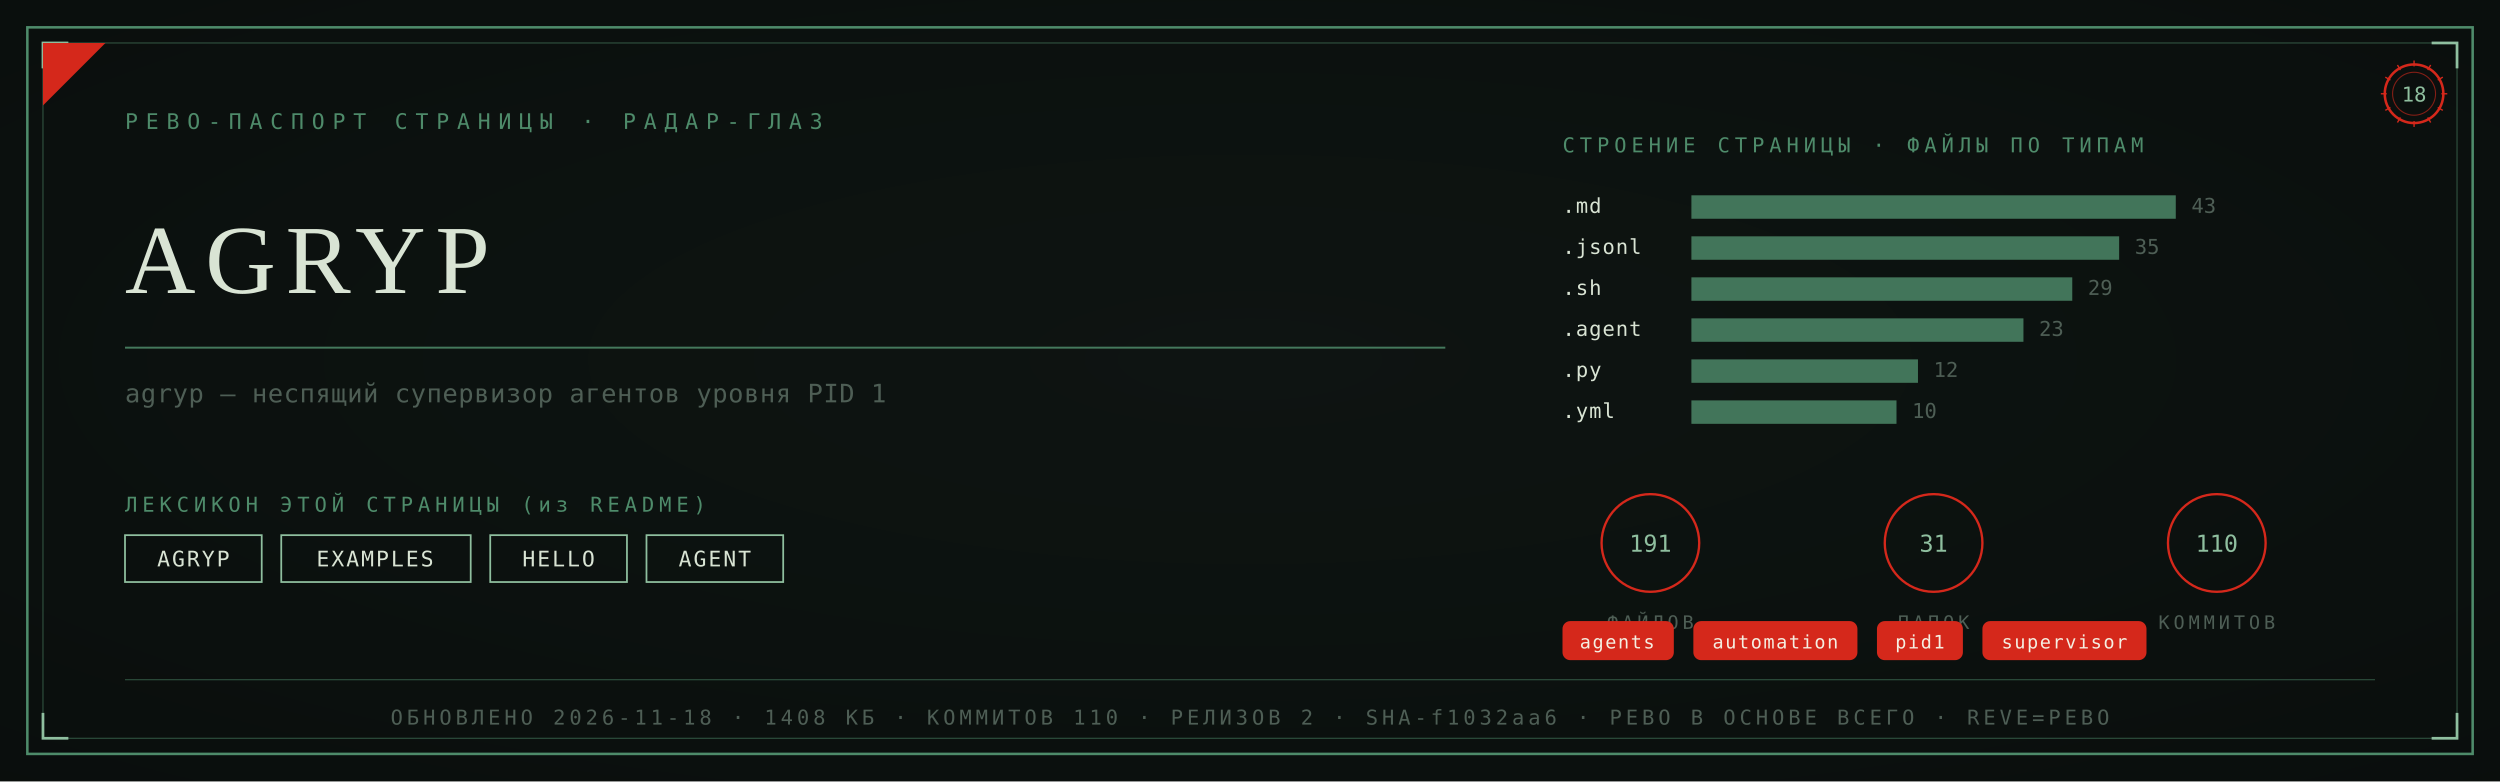
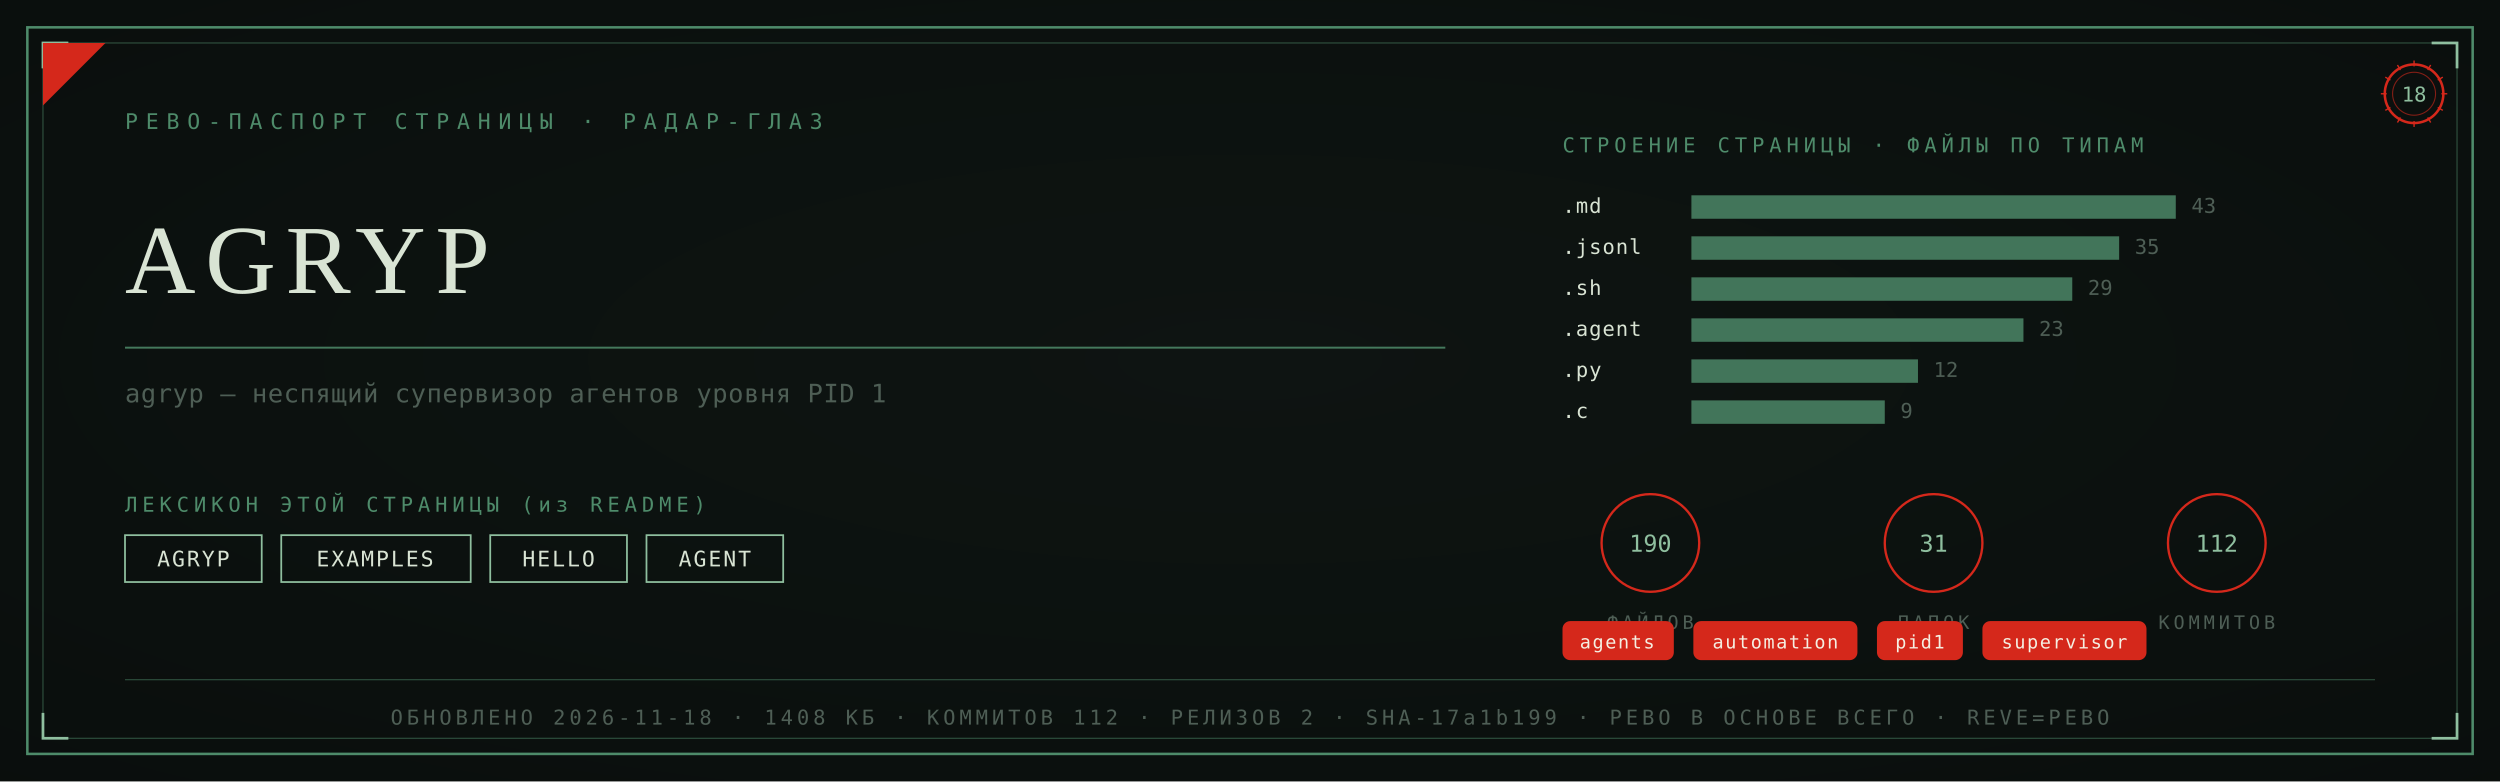
<svg xmlns="http://www.w3.org/2000/svg" viewBox="0 0 1280 400" width="1280" height="400">
  <defs>
    <radialGradient id="rp18" cx="0.5" cy="0.46" r="1.05">
      <stop offset="0" stop-color="#0E1512" />
      <stop offset="1" stop-color="#080B0A" />
    </radialGradient>
  </defs>
  <rect width="1280" height="400" fill="#080B0A" />
  <rect width="1280" height="400" fill="url(#rp18)" opacity="0.92" />
  <rect x="14" y="14" width="1252" height="372" fill="none" stroke="#4E8B6A" stroke-width="1.3" />
  <rect x="22" y="22" width="1236" height="356" fill="none" stroke="#4E8B6A" stroke-width="0.55" opacity="0.55" />
  <path d="M 22 35 L 22 22 L 35 22" fill="none" stroke="#8FBF9F" stroke-width="1.4" />
  <path d="M 1258 35 L 1258 22 L 1245 22" fill="none" stroke="#8FBF9F" stroke-width="1.4" />
  <path d="M 22 365 L 22 378 L 35 378" fill="none" stroke="#8FBF9F" stroke-width="1.4" />
  <path d="M 1258 365 L 1258 378 L 1245 378" fill="none" stroke="#8FBF9F" stroke-width="1.4" />
  <path d="M 22 54 L 22 22 L 54 22 Z" fill="#D5281B" />
  <text x="64" y="66" font-family="'Cascadia Mono', ui-monospace, Consolas, monospace" font-size="11" fill="#4E8B6A" letter-spacing="4">РЕВО-ПАСПОРТ СТРАНИЦЫ · РАДАР-ГЛАЗ</text>
  <g transform="translate(1236,48)">
    <circle r="15" fill="none" stroke="#D5281B" stroke-width="1.3" />
    <circle r="11" fill="none" stroke="#D5281B" stroke-width="0.55" opacity="0.6" />
    <text y="4" text-anchor="middle" font-family="'Cascadia Mono', ui-monospace, Consolas, monospace" font-size="10.5" fill="#8FBF9F">18</text>
    <g stroke="#D5281B" stroke-width="0.7">
      <line x1="0" y1="-17" x2="0" y2="-14" transform="rotate(0)" />
      <line x1="0" y1="-17" x2="0" y2="-14" transform="rotate(30)" />
      <line x1="0" y1="-17" x2="0" y2="-14" transform="rotate(60)" />
      <line x1="0" y1="-17" x2="0" y2="-14" transform="rotate(90)" />
      <line x1="0" y1="-17" x2="0" y2="-14" transform="rotate(120)" />
      <line x1="0" y1="-17" x2="0" y2="-14" transform="rotate(150)" />
      <line x1="0" y1="-17" x2="0" y2="-14" transform="rotate(180)" />
      <line x1="0" y1="-17" x2="0" y2="-14" transform="rotate(210)" />
      <line x1="0" y1="-17" x2="0" y2="-14" transform="rotate(240)" />
      <line x1="0" y1="-17" x2="0" y2="-14" transform="rotate(270)" />
      <line x1="0" y1="-17" x2="0" y2="-14" transform="rotate(300)" />
      <line x1="0" y1="-17" x2="0" y2="-14" transform="rotate(330)" />
    </g>
  </g>
  <text x="64" y="150" font-family="Georgia, 'Times New Roman', serif" font-size="50.0" fill="#D9E4D4" letter-spacing="5">AGRYP</text>
  <line x1="64" y1="178" x2="740" y2="178" stroke="#4E8B6A" stroke-width="1" opacity="0.85" />
  <text x="64" y="206" font-family="'Cascadia Mono', ui-monospace, Consolas, monospace" font-size="13" fill="#4E5E55" letter-spacing="0.3">agryp — неспящий супервизор агентов уровня PID 1</text>
  <text x="64" y="262" font-family="'Cascadia Mono', ui-monospace, Consolas, monospace" font-size="10.5" fill="#4E8B6A" letter-spacing="2.5">ЛЕКСИКОН ЭТОЙ СТРАНИЦЫ (из README)</text>
  <rect x="64" y="274" width="70" height="24" fill="none" stroke="#8FBF9F" stroke-width="0.9" />
  <text x="99" y="290" text-anchor="middle" font-family="'Cascadia Mono', ui-monospace, Consolas, monospace" font-size="11" fill="#D9E4D4" letter-spacing="1">AGRYP</text>
  <rect x="144" y="274" width="97" height="24" fill="none" stroke="#8FBF9F" stroke-width="0.9" />
  <text x="192" y="290" text-anchor="middle" font-family="'Cascadia Mono', ui-monospace, Consolas, monospace" font-size="11" fill="#D9E4D4" letter-spacing="1">EXAMPLES</text>
  <rect x="251" y="274" width="70" height="24" fill="none" stroke="#8FBF9F" stroke-width="0.9" />
  <text x="286" y="290" text-anchor="middle" font-family="'Cascadia Mono', ui-monospace, Consolas, monospace" font-size="11" fill="#D9E4D4" letter-spacing="1">HELLO</text>
  <rect x="331" y="274" width="70" height="24" fill="none" stroke="#8FBF9F" stroke-width="0.9" />
  <text x="366" y="290" text-anchor="middle" font-family="'Cascadia Mono', ui-monospace, Consolas, monospace" font-size="11" fill="#D9E4D4" letter-spacing="1">AGENT</text>
  <text x="800" y="78" font-family="'Cascadia Mono', ui-monospace, Consolas, monospace" font-size="10.5" fill="#4E8B6A" letter-spacing="2.5">СТРОЕНИЕ СТРАНИЦЫ · ФАЙЛЫ ПО ТИПАМ</text>
  <text x="800" y="109" font-family="'Cascadia Mono', ui-monospace, Consolas, monospace" font-size="10.5" fill="#D9E4D4" letter-spacing="0.5">.md</text>
  <rect x="866" y="100" width="248" height="12" fill="#4E8B6A" opacity="0.82" />
  <text x="1122" y="109" font-family="'Cascadia Mono', ui-monospace, Consolas, monospace" font-size="10.5" fill="#4E5E55">43</text>
  <text x="800" y="130" font-family="'Cascadia Mono', ui-monospace, Consolas, monospace" font-size="10.5" fill="#D9E4D4" letter-spacing="0.5">.jsonl</text>
  <rect x="866" y="121" width="219" height="12" fill="#4E8B6A" opacity="0.82" />
  <text x="1093" y="130" font-family="'Cascadia Mono', ui-monospace, Consolas, monospace" font-size="10.5" fill="#4E5E55">35</text>
  <text x="800" y="151" font-family="'Cascadia Mono', ui-monospace, Consolas, monospace" font-size="10.5" fill="#D9E4D4" letter-spacing="0.5">.sh</text>
  <rect x="866" y="142" width="195" height="12" fill="#4E8B6A" opacity="0.82" />
  <text x="1069" y="151" font-family="'Cascadia Mono', ui-monospace, Consolas, monospace" font-size="10.5" fill="#4E5E55">29</text>
  <text x="800" y="172" font-family="'Cascadia Mono', ui-monospace, Consolas, monospace" font-size="10.5" fill="#D9E4D4" letter-spacing="0.5">.agent</text>
  <rect x="866" y="163" width="170" height="12" fill="#4E8B6A" opacity="0.82" />
  <text x="1044" y="172" font-family="'Cascadia Mono', ui-monospace, Consolas, monospace" font-size="10.5" fill="#4E5E55">23</text>
  <text x="800" y="193" font-family="'Cascadia Mono', ui-monospace, Consolas, monospace" font-size="10.5" fill="#D9E4D4" letter-spacing="0.5">.py</text>
  <rect x="866" y="184" width="116" height="12" fill="#4E8B6A" opacity="0.82" />
  <text x="990" y="193" font-family="'Cascadia Mono', ui-monospace, Consolas, monospace" font-size="10.5" fill="#4E5E55">12</text>
-   <text x="800" y="214" font-family="'Cascadia Mono', ui-monospace, Consolas, monospace" font-size="10.5" fill="#D9E4D4" letter-spacing="0.5">.yml</text>
-   <rect x="866" y="205" width="105" height="12" fill="#4E8B6A" opacity="0.82" />
-   <text x="979" y="214" font-family="'Cascadia Mono', ui-monospace, Consolas, monospace" font-size="10.5" fill="#4E5E55">10</text>
+   <text x="800" y="214" font-family="'Cascadia Mono', ui-monospace, Consolas, monospace" font-size="10.5" fill="#D9E4D4" letter-spacing="0.5">.c</text>
+   <rect x="866" y="205" width="99" height="12" fill="#4E8B6A" opacity="0.82" />
+   <text x="973" y="214" font-family="'Cascadia Mono', ui-monospace, Consolas, monospace" font-size="10.5" fill="#4E5E55">9</text>
  <g transform="translate(845,278)">
    <circle r="25" fill="none" stroke="#D5281B" stroke-width="1.2" />
-     <text y="4.5" text-anchor="middle" font-family="'Cascadia Mono', ui-monospace, Consolas, monospace" font-size="12" fill="#8FBF9F">191</text>
+     <text y="4.5" text-anchor="middle" font-family="'Cascadia Mono', ui-monospace, Consolas, monospace" font-size="12" fill="#8FBF9F">190</text>
    <text y="44" text-anchor="middle" font-family="'Cascadia Mono', ui-monospace, Consolas, monospace" font-size="9.5" fill="#4E5E55" letter-spacing="2">ФАЙЛОВ</text>
  </g>
  <g transform="translate(990,278)">
    <circle r="25" fill="none" stroke="#D5281B" stroke-width="1.2" />
    <text y="4.5" text-anchor="middle" font-family="'Cascadia Mono', ui-monospace, Consolas, monospace" font-size="12" fill="#8FBF9F">31</text>
    <text y="44" text-anchor="middle" font-family="'Cascadia Mono', ui-monospace, Consolas, monospace" font-size="9.5" fill="#4E5E55" letter-spacing="2">ПАПОК</text>
  </g>
  <g transform="translate(1135,278)">
    <circle r="25" fill="none" stroke="#D5281B" stroke-width="1.2" />
-     <text y="4.5" text-anchor="middle" font-family="'Cascadia Mono', ui-monospace, Consolas, monospace" font-size="12" fill="#8FBF9F">110</text>
+     <text y="4.5" text-anchor="middle" font-family="'Cascadia Mono', ui-monospace, Consolas, monospace" font-size="12" fill="#8FBF9F">112</text>
    <text y="44" text-anchor="middle" font-family="'Cascadia Mono', ui-monospace, Consolas, monospace" font-size="9.5" fill="#4E5E55" letter-spacing="2">КОММИТОВ</text>
  </g>
  <rect x="800" y="318" rx="4" width="57" height="20" fill="#D5281B" />
  <text x="828" y="332" text-anchor="middle" font-family="'Cascadia Mono', ui-monospace, Consolas, monospace" font-size="9.5" fill="#F5EFE2" letter-spacing="0.8">agents</text>
  <rect x="867" y="318" rx="4" width="84" height="20" fill="#D5281B" />
  <text x="909" y="332" text-anchor="middle" font-family="'Cascadia Mono', ui-monospace, Consolas, monospace" font-size="9.5" fill="#F5EFE2" letter-spacing="0.8">automation</text>
  <rect x="961" y="318" rx="4" width="44" height="20" fill="#D5281B" />
  <text x="983" y="332" text-anchor="middle" font-family="'Cascadia Mono', ui-monospace, Consolas, monospace" font-size="9.5" fill="#F5EFE2" letter-spacing="0.8">pid1</text>
  <rect x="1015" y="318" rx="4" width="84" height="20" fill="#D5281B" />
  <text x="1057" y="332" text-anchor="middle" font-family="'Cascadia Mono', ui-monospace, Consolas, monospace" font-size="9.5" fill="#F5EFE2" letter-spacing="0.8">supervisor</text>
  <line x1="64" y1="348" x2="1216" y2="348" stroke="#4E8B6A" stroke-width="0.6" opacity="0.5" />
-   <text x="640" y="371" text-anchor="middle" font-family="'Cascadia Mono', ui-monospace, Consolas, monospace" font-size="10.5" fill="#4E5E55" letter-spacing="2">ОБНОВЛЕНО 2026-11-18 · 1408 КБ · КОММИТОВ 110 · РЕЛИЗОВ 2 · SHA-f1032aa6 · РЕВО В ОСНОВЕ ВСЕГО · REVE=РЕВО</text>
+   <text x="640" y="371" text-anchor="middle" font-family="'Cascadia Mono', ui-monospace, Consolas, monospace" font-size="10.5" fill="#4E5E55" letter-spacing="2">ОБНОВЛЕНО 2026-11-18 · 1408 КБ · КОММИТОВ 112 · РЕЛИЗОВ 2 · SHA-17a1b199 · РЕВО В ОСНОВЕ ВСЕГО · REVE=РЕВО</text>
</svg>
